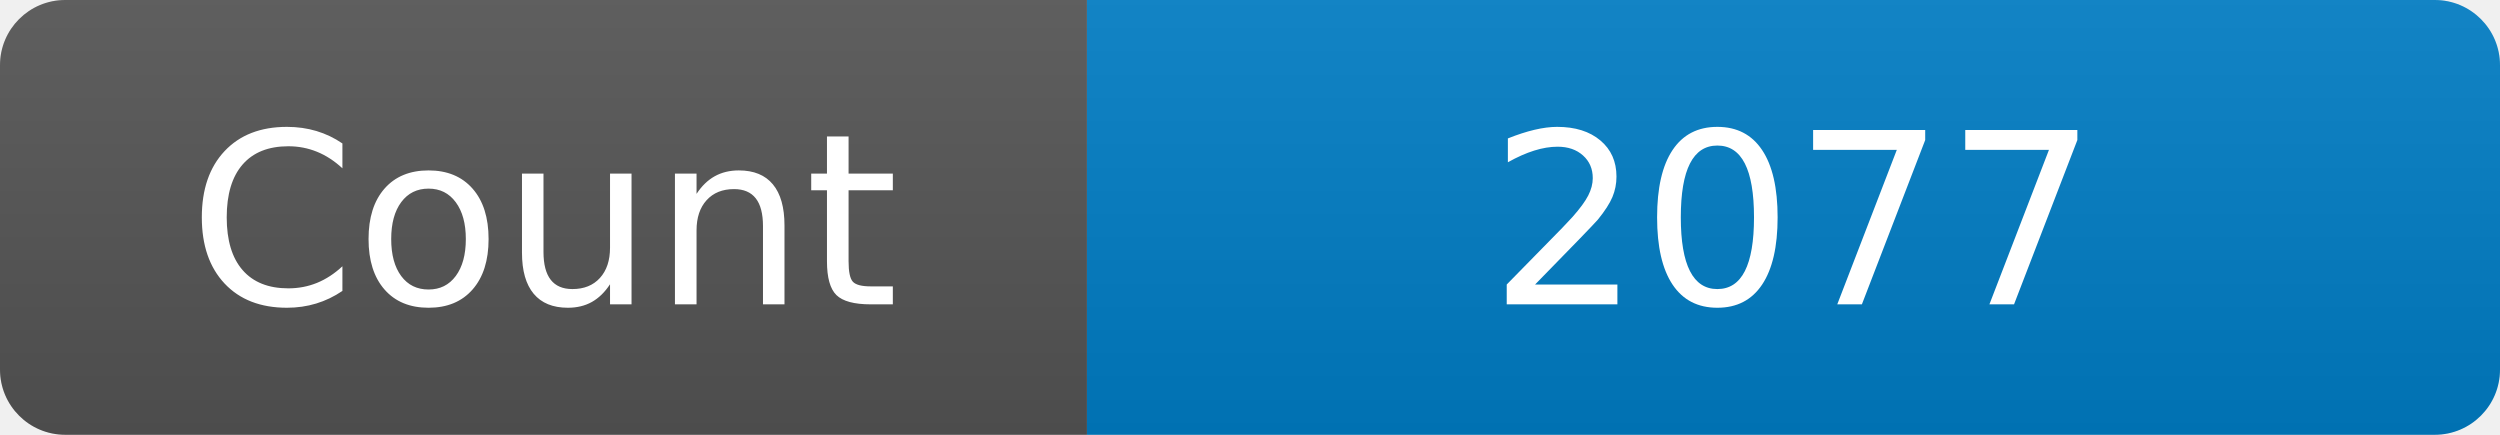
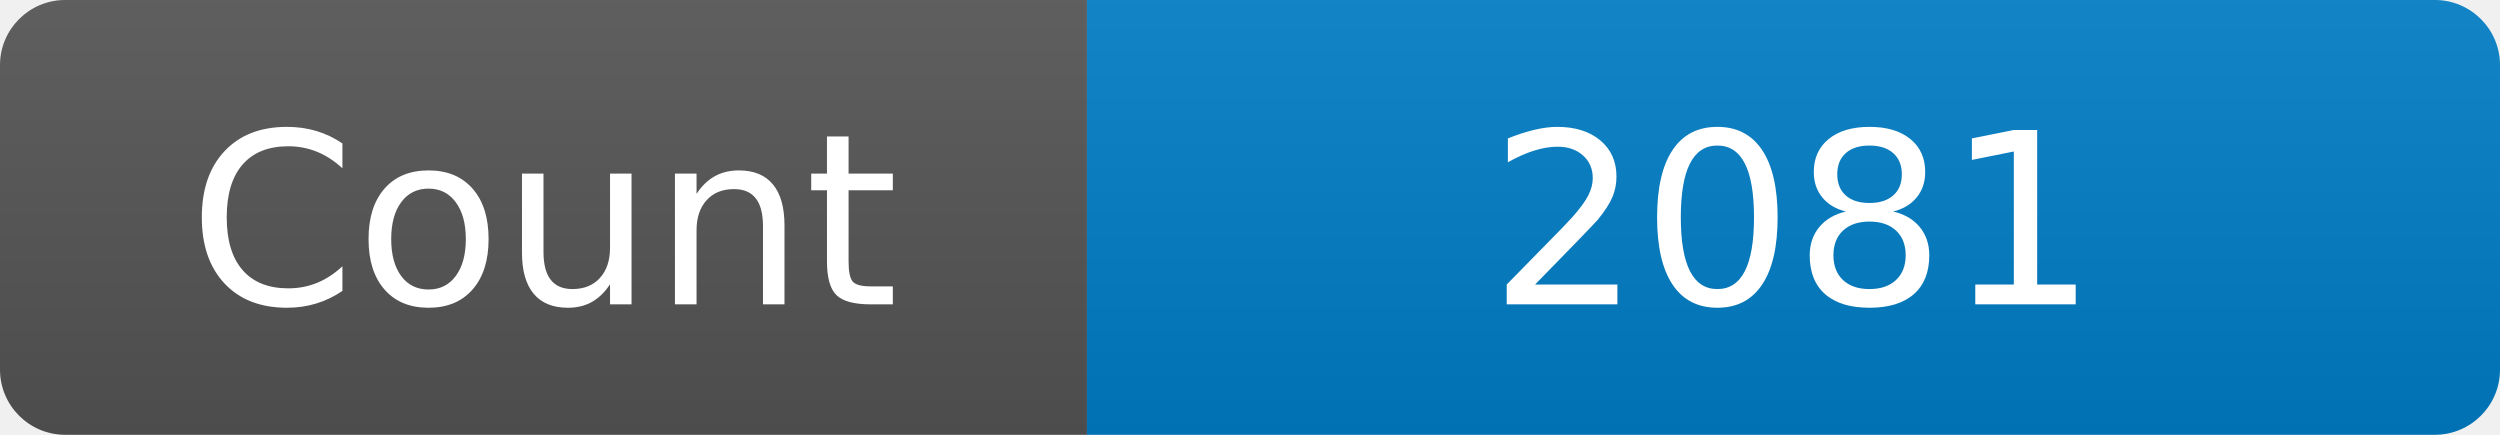
<svg xmlns="http://www.w3.org/2000/svg" width="115" height="20" role="img" aria-label="Maintained?: yes">
  <linearGradient id="s" x2="0" y2="100%">
    <stop offset="0" stop-color="#bbb" stop-opacity=".1" />
    <stop offset="1" stop-opacity=".1" />
  </linearGradient>
  <clipPath id="r">
    <rect width="115" height="20" rx="3" fill="#fff" />
  </clipPath>
  <g clip-path="url(#r)">
    <rect width="50" height="20" fill="#555" />
    <rect x="50" width="160" height="20" fill="#007ec6" />
    <rect width="115" height="20" fill="url(#s)" />
  </g>
  <g fill="#fff" text-anchor="middle" font-family="Verdana,Geneva,DejaVu Sans,sans-serif" font-size="110">
    <text x="250" y="140" transform="scale(.1)" fill="#fff">Count</text>
-     <text x="825" y="140" transform="scale(.1)" fill="#fff">2077</text>
+     <text x="825" y="140" transform="scale(.1)" fill="#fff">2081</text>
  </g>
</svg>
